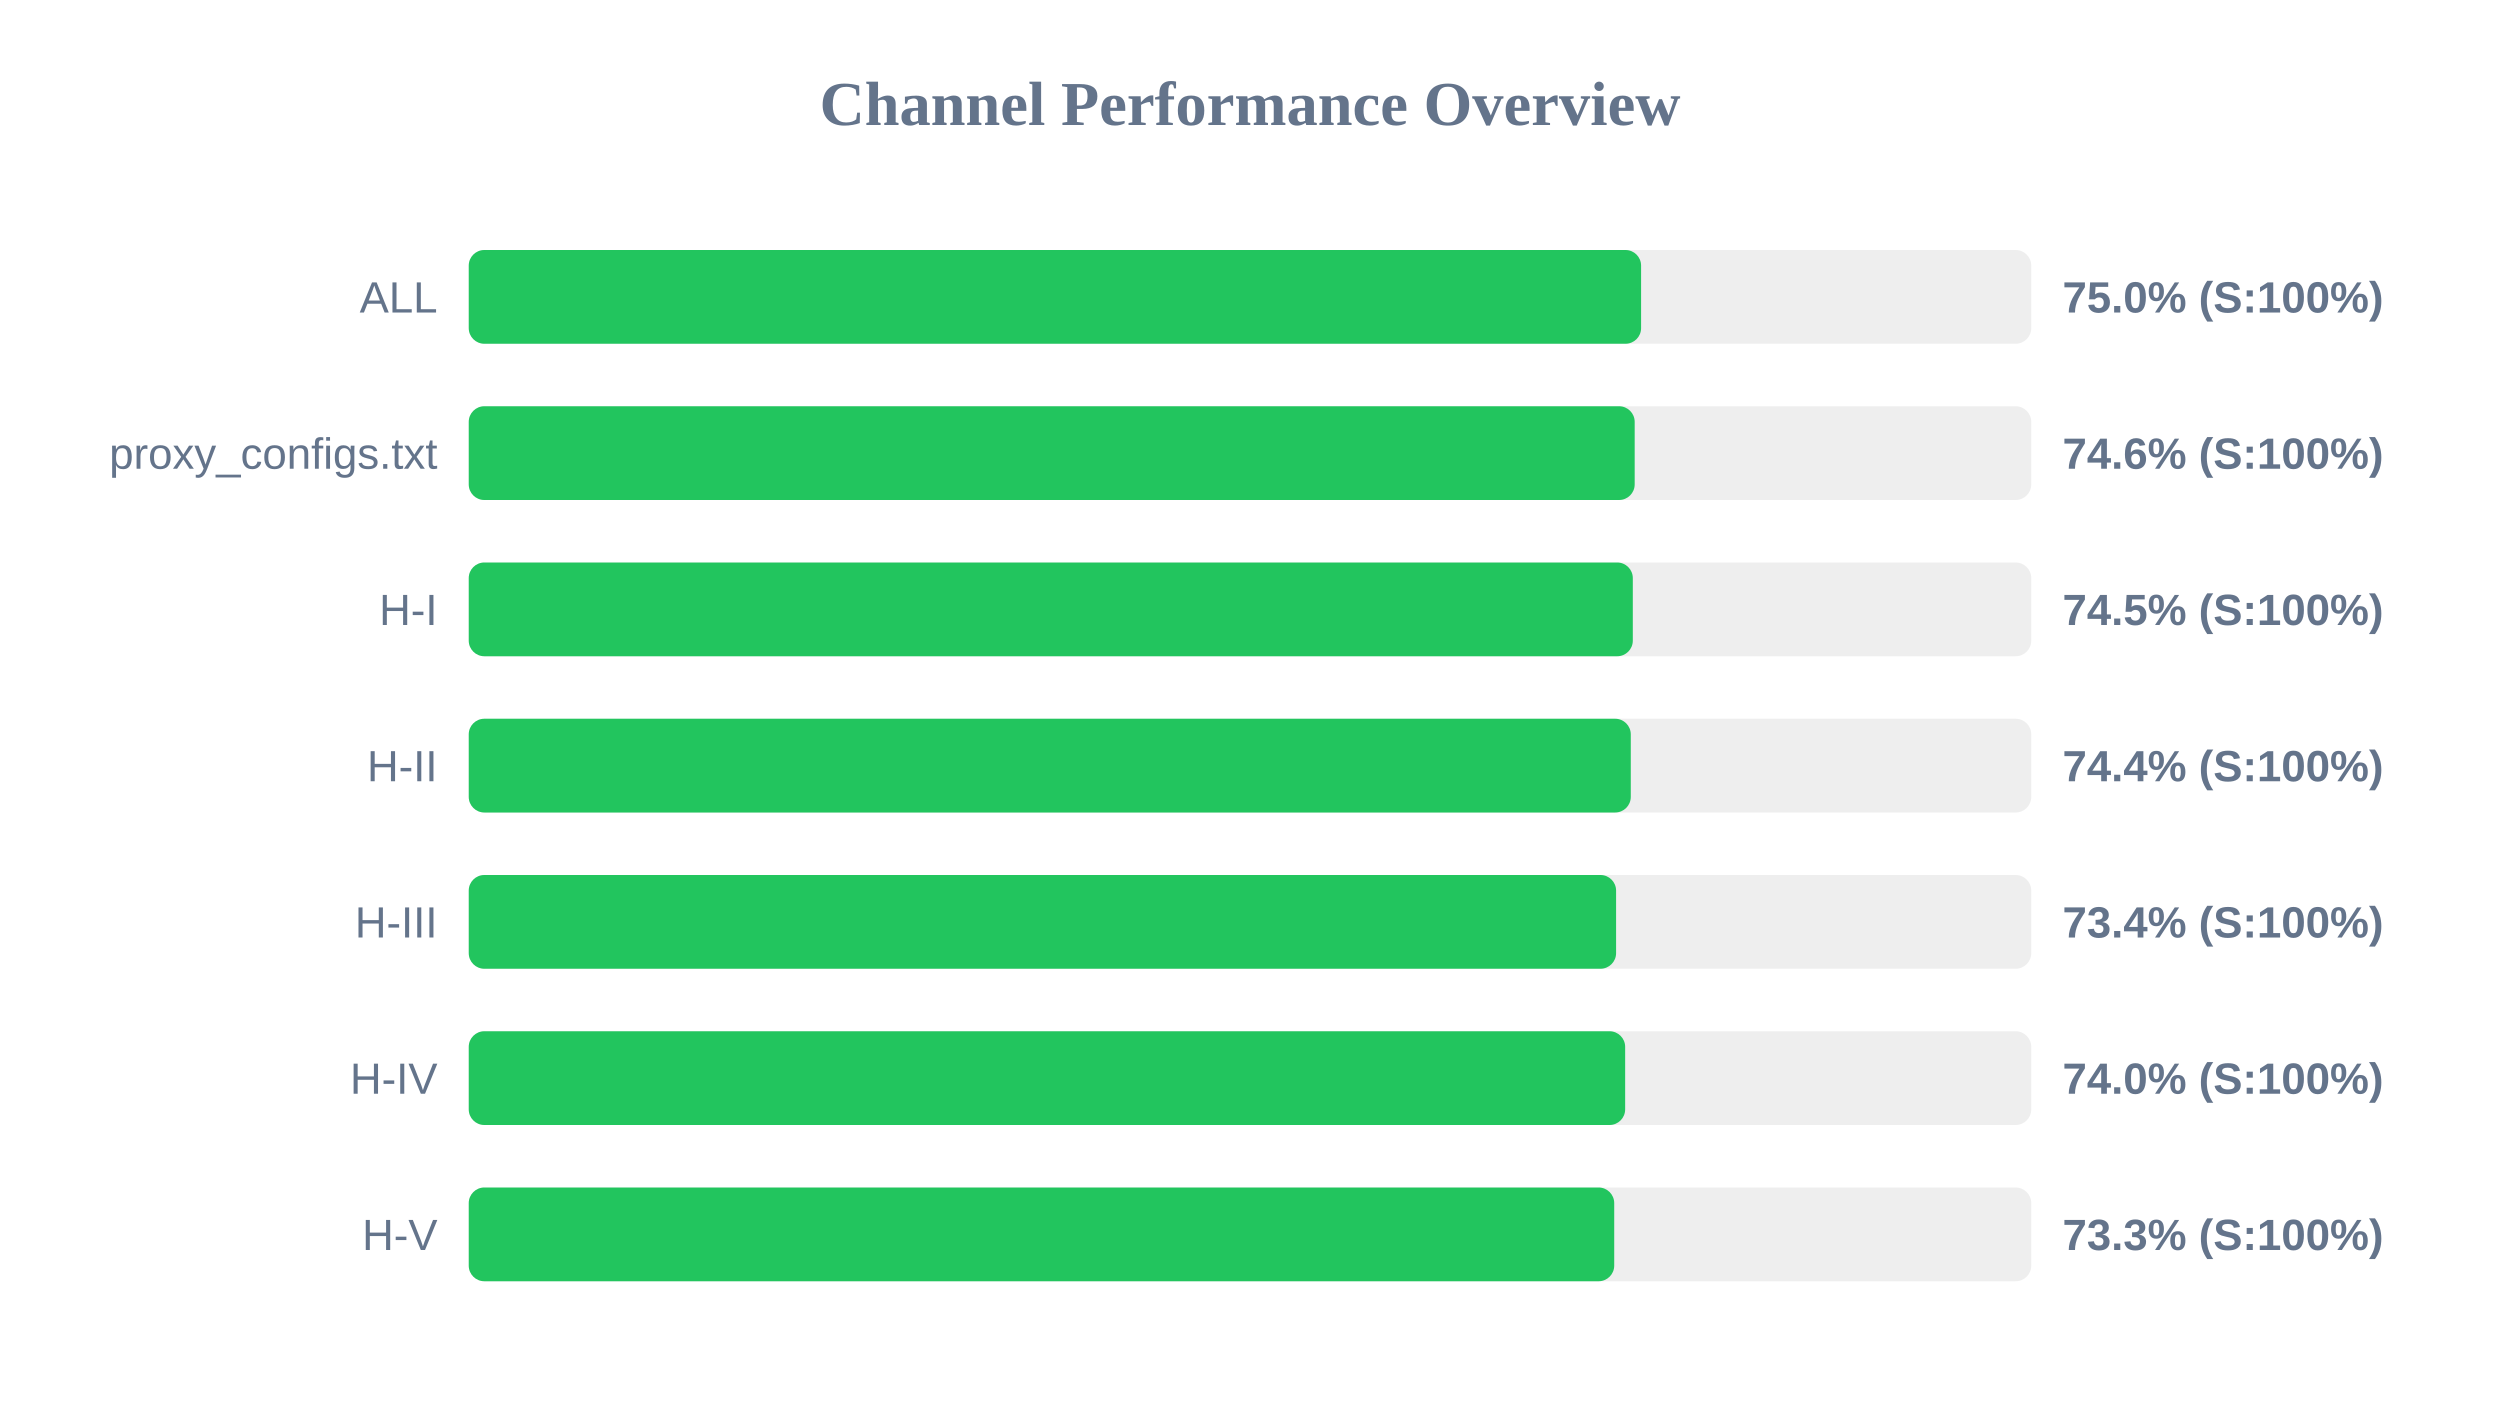
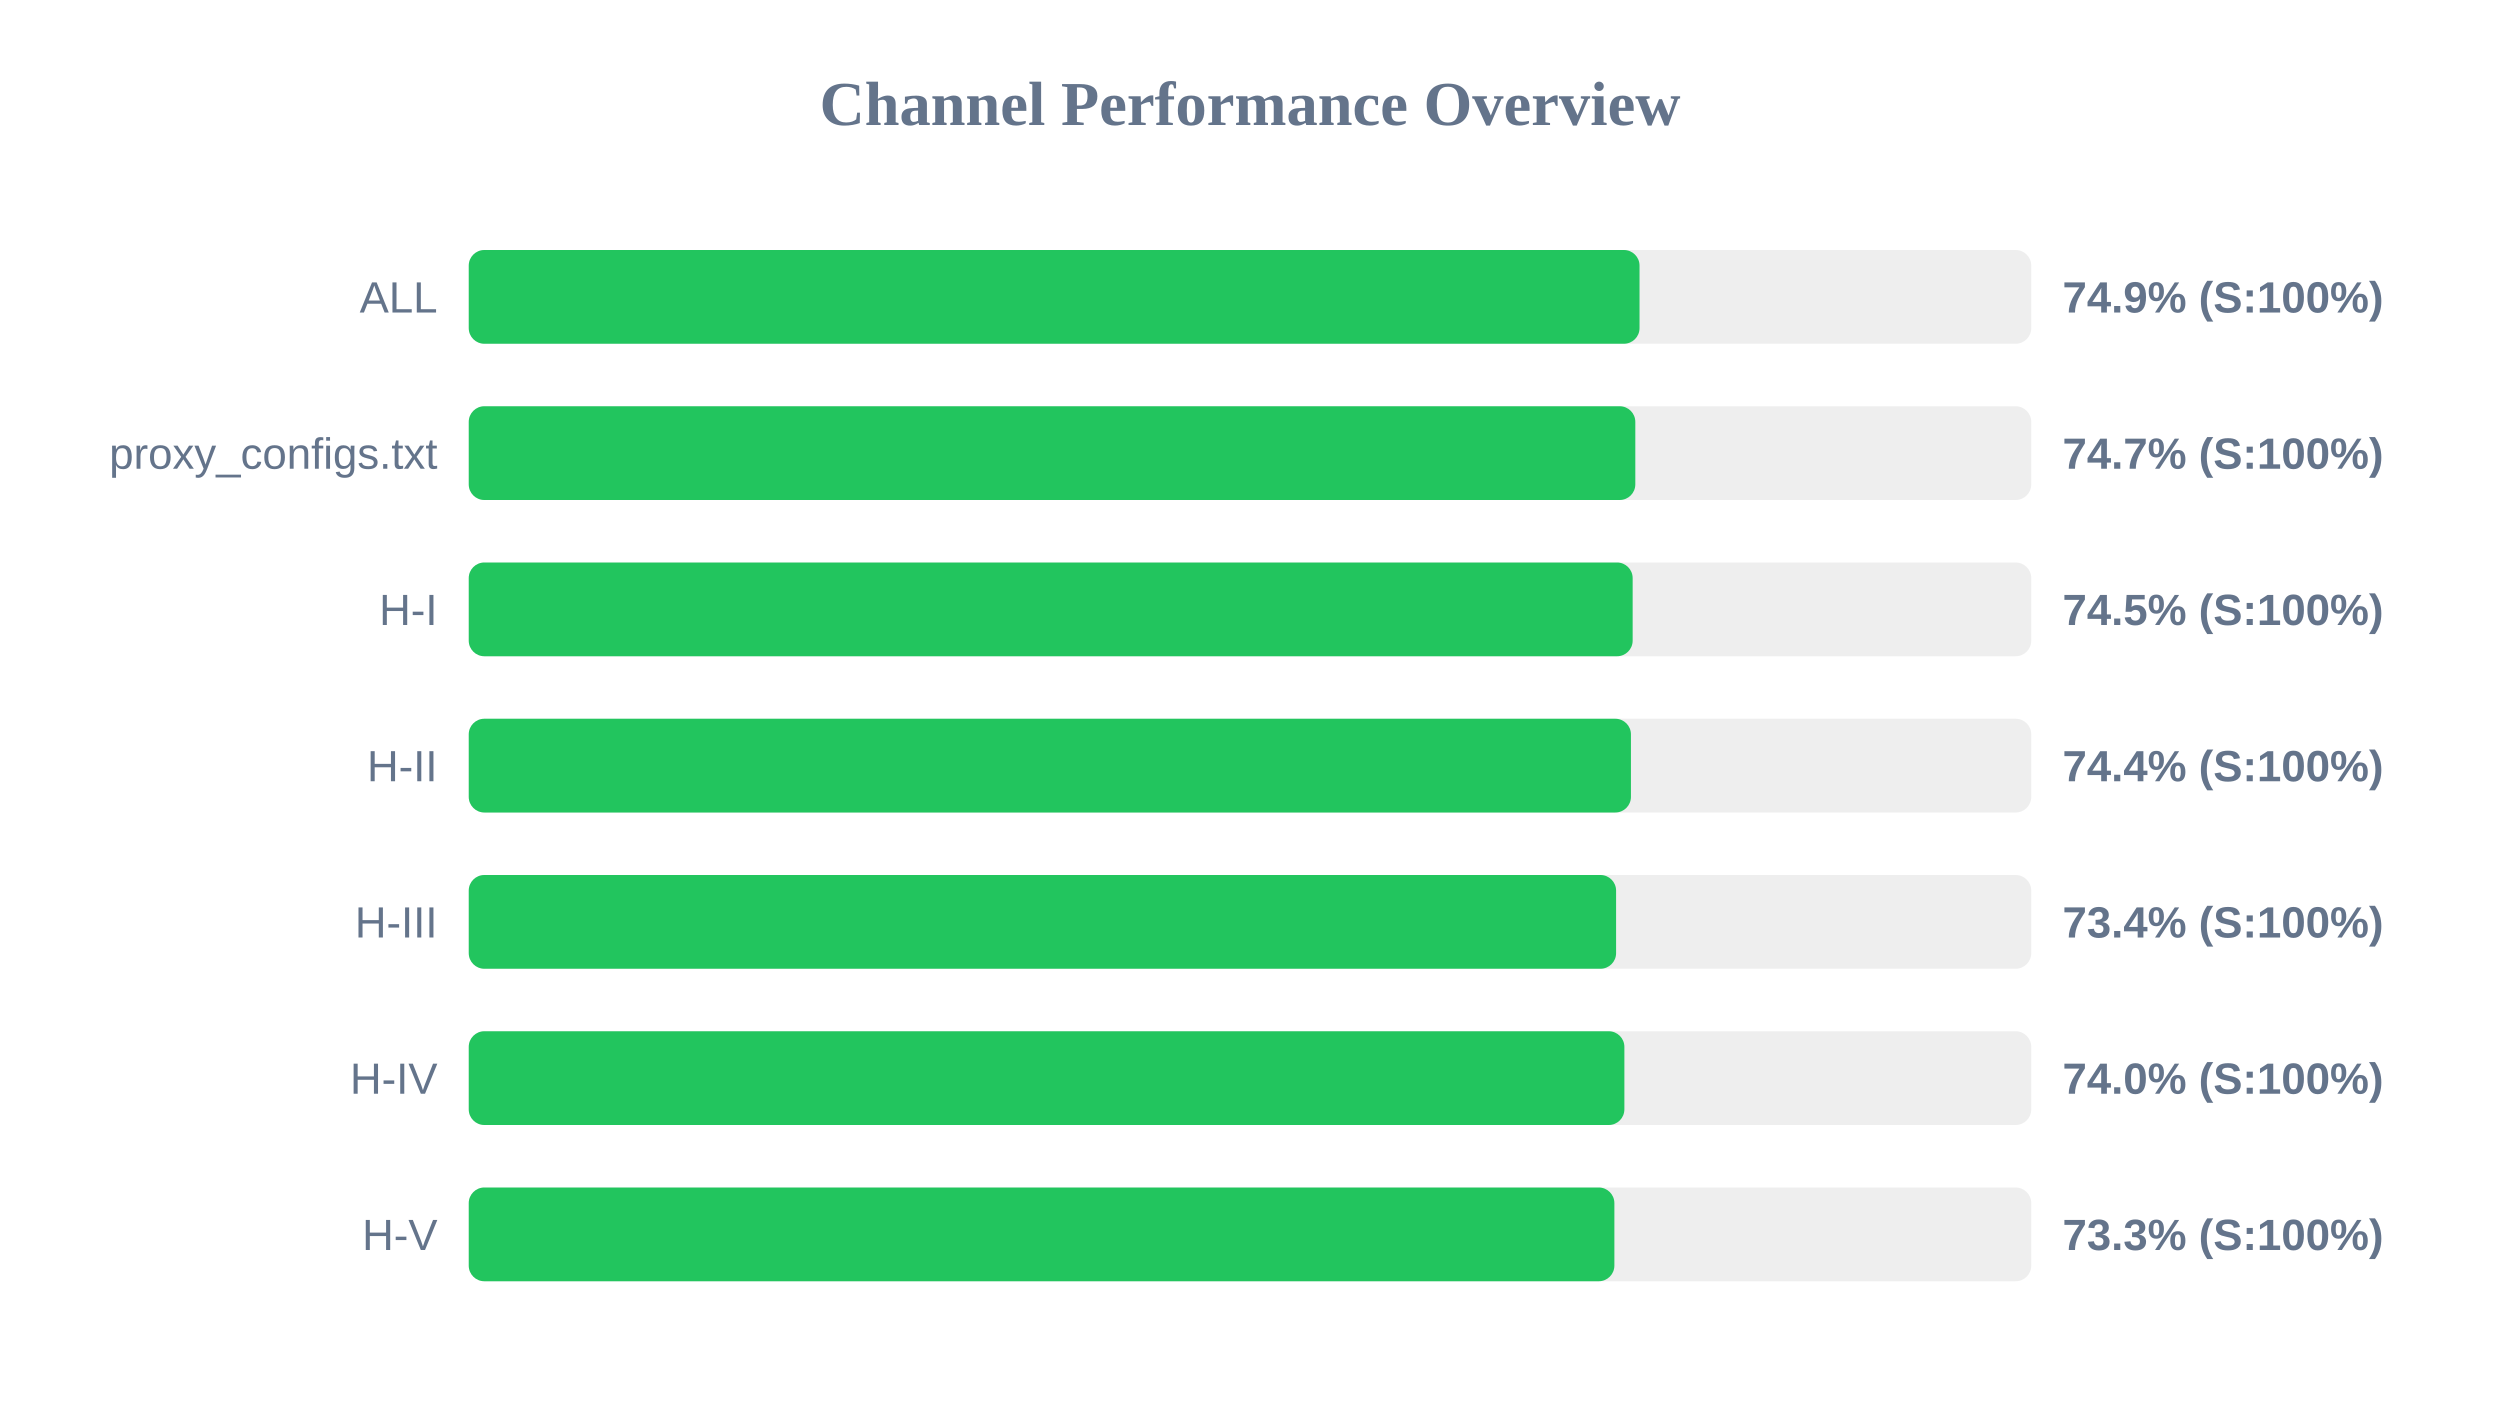
<svg xmlns="http://www.w3.org/2000/svg" width="800" height="450" version="1.1">
  <style>
        .row { font: 14px Arial; fill: #64748b; }
        .score { font: bold 14px Arial; fill: #64748b; }
    </style>
  <text x="400" y="40" text-anchor="middle" font-size="20px" font-weight="bold" fill="#64748b">Channel Performance Overview</text>
  <rect x="150" y="80" width="500" height="30" fill="#eee" rx="5" />
-   <rect x="150" y="80" width="375.15" height="30" fill="#22c55e" rx="5" />
+   <rect x="150" y="80" width="374.65" height="30" fill="#22c55e" rx="5" />
  <text x="140" y="100" text-anchor="end" class="row">ALL</text>
-   <text x="660" y="100" text-anchor="start" class="score">75.0% (S:100%)</text>
+   <text x="660" y="100" text-anchor="start" class="score">74.9% (S:100%)</text>
  <rect x="150" y="130" width="500" height="30" fill="#eee" rx="5" />
-   <rect x="150" y="130" width="373.1" height="30" fill="#22c55e" rx="5" />
+   <rect x="150" y="130" width="373.3" height="30" fill="#22c55e" rx="5" />
  <text x="140" y="150" text-anchor="end" class="row">proxy_configs.txt</text>
-   <text x="660" y="150" text-anchor="start" class="score">74.6% (S:100%)</text>
+   <text x="660" y="150" text-anchor="start" class="score">74.7% (S:100%)</text>
  <rect x="150" y="180" width="500" height="30" fill="#eee" rx="5" />
-   <rect x="150" y="180" width="372.5" height="30" fill="#22c55e" rx="5" />
+   <rect x="150" y="180" width="372.45" height="30" fill="#22c55e" rx="5" />
  <text x="140" y="200" text-anchor="end" class="row">H-I</text>
  <text x="660" y="200" text-anchor="start" class="score">74.5% (S:100%)</text>
  <rect x="150" y="230" width="500" height="30" fill="#eee" rx="5" />
-   <rect x="150" y="230" width="371.85" height="30" fill="#22c55e" rx="5" />
+   <rect x="150" y="230" width="371.9" height="30" fill="#22c55e" rx="5" />
  <text x="140" y="250" text-anchor="end" class="row">H-II</text>
  <text x="660" y="250" text-anchor="start" class="score">74.4% (S:100%)</text>
  <rect x="150" y="280" width="500" height="30" fill="#eee" rx="5" />
  <rect x="150" y="280" width="367.15" height="30" fill="#22c55e" rx="5" />
  <text x="140" y="300" text-anchor="end" class="row">H-III</text>
  <text x="660" y="300" text-anchor="start" class="score">73.4% (S:100%)</text>
  <rect x="150" y="330" width="500" height="30" fill="#eee" rx="5" />
-   <rect x="150" y="330" width="370.05" height="30" fill="#22c55e" rx="5" />
+   <rect x="150" y="330" width="369.8" height="30" fill="#22c55e" rx="5" />
  <text x="140" y="350" text-anchor="end" class="row">H-IV</text>
  <text x="660" y="350" text-anchor="start" class="score">74.0% (S:100%)</text>
  <rect x="150" y="380" width="500" height="30" fill="#eee" rx="5" />
-   <rect x="150" y="380" width="366.55" height="30" fill="#22c55e" rx="5" />
+   <rect x="150" y="380" width="366.6" height="30" fill="#22c55e" rx="5" />
  <text x="140" y="400" text-anchor="end" class="row">H-V</text>
  <text x="660" y="400" text-anchor="start" class="score">73.3% (S:100%)</text>
</svg>
